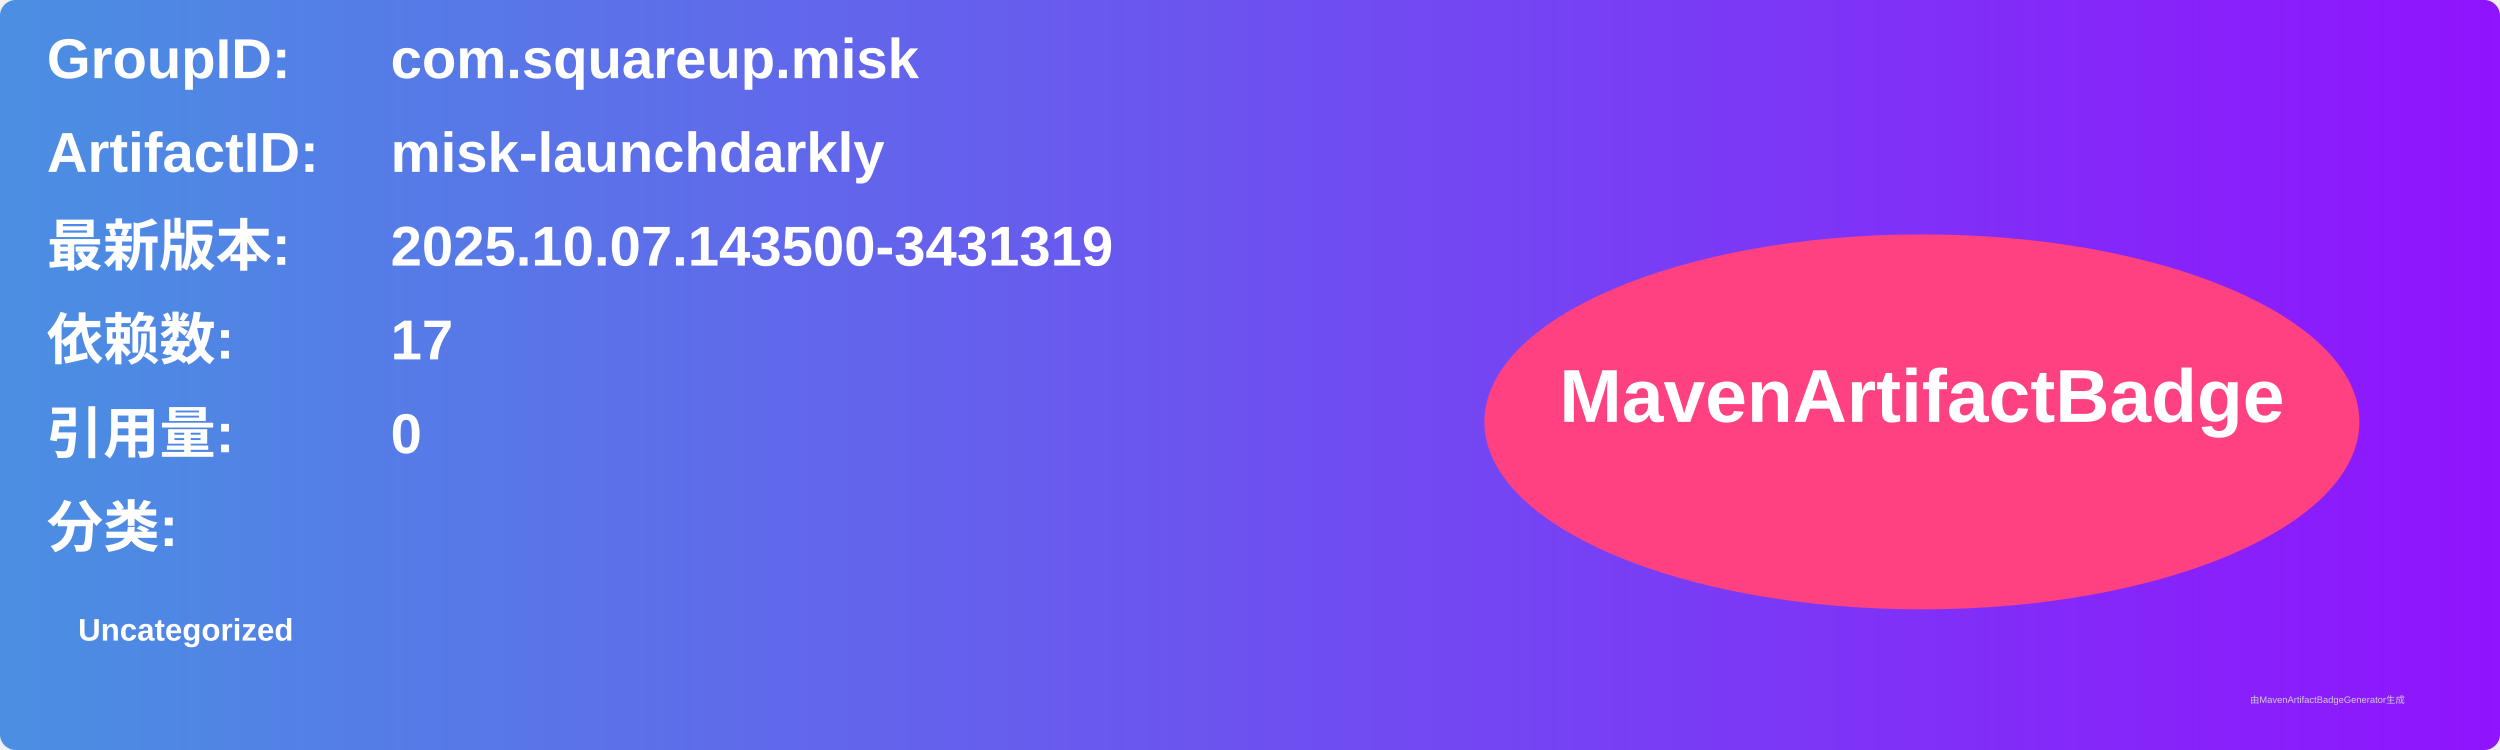
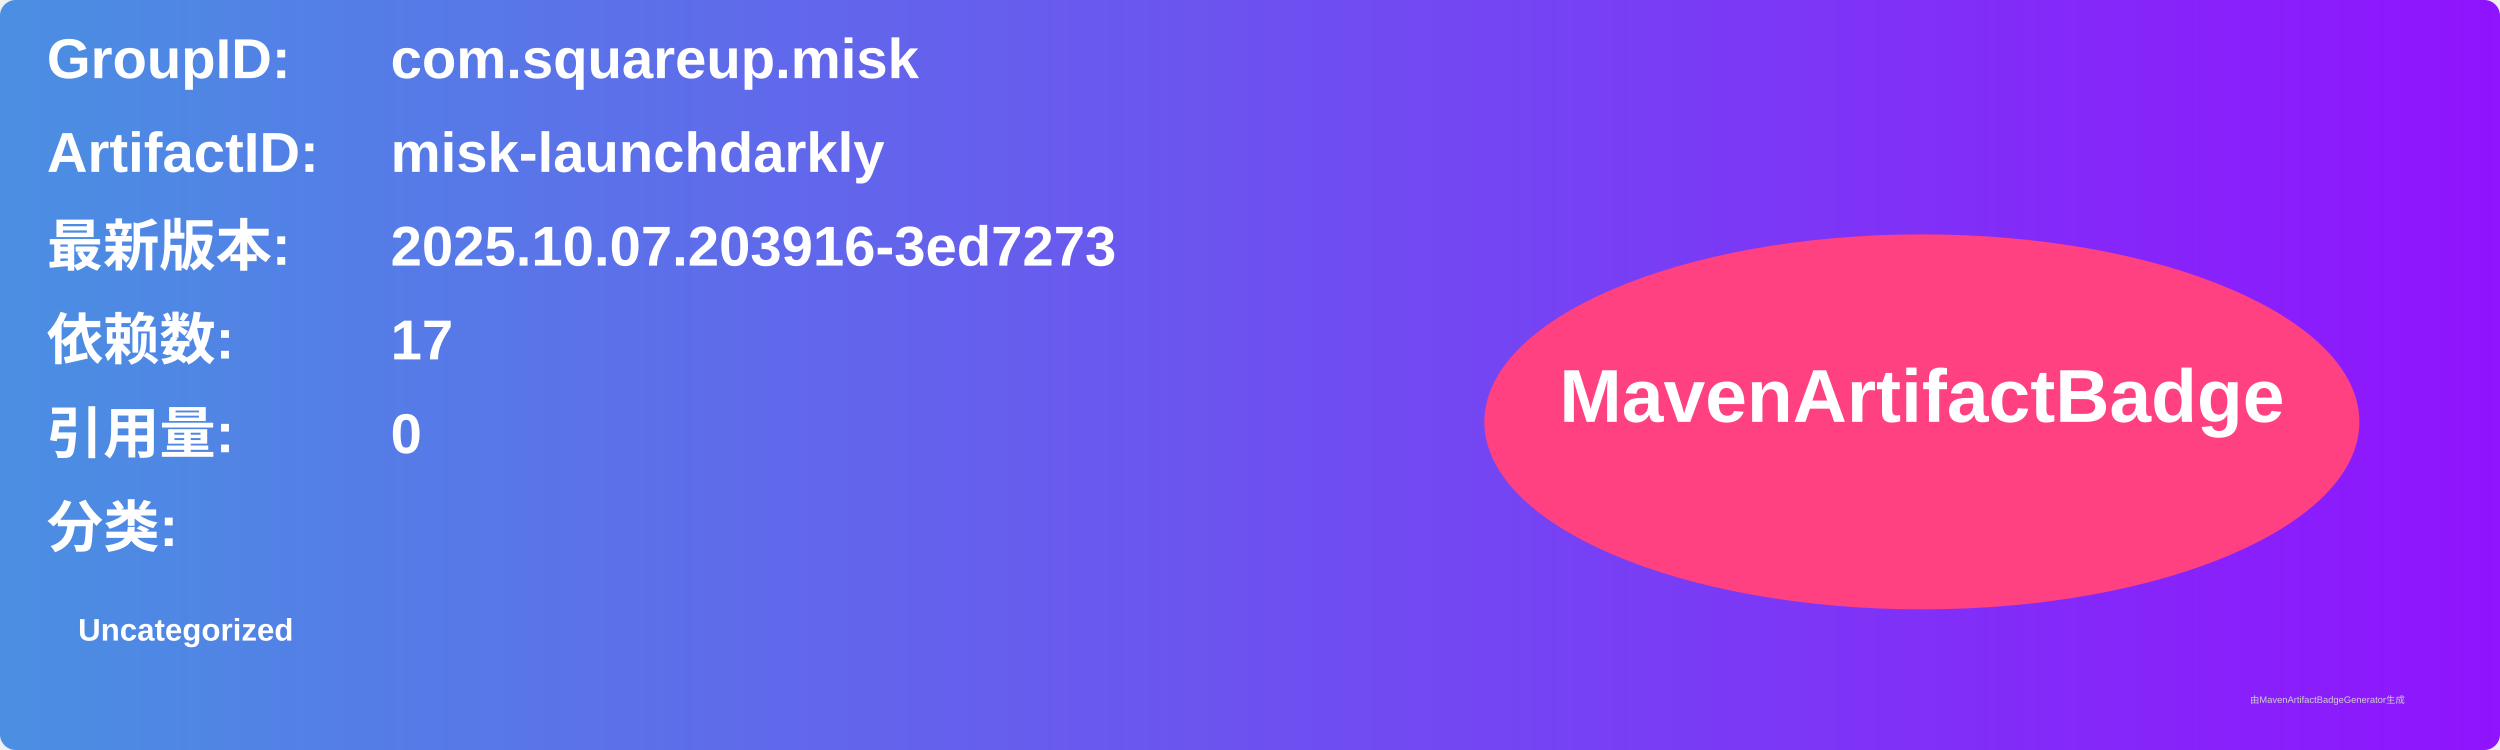
<svg xmlns="http://www.w3.org/2000/svg" width="800" height="240" viewBox="0 0 800 240">
  <linearGradient id="grad" x1="0%" y1="0%" x2="100%" y2="0%">
    <stop offset="0%" stop-color="#4a90e2" />
    <stop offset="100%" stop-color="#9013fe" />
  </linearGradient>
  <rect width="100%" height="100%" rx="5" ry="5" fill="url(#grad)" />
  <g transform="translate(15, 15)">
    <text x="0" y="10" font-family="Arial" font-size="18" fill="white" font-weight="bold" width="260">GroupID:</text>
    <text x="110" y="10" font-family="Arial" font-size="18" fill="white" font-weight="bold" width="460">com.squareup.misk</text>
    <text x="0" y="40" font-family="Arial" font-size="18" fill="white" font-weight="bold" width="260">ArtifactID:</text>
    <text x="110" y="40" font-family="Arial" font-size="18" fill="white" font-weight="bold" width="460">misk-launchdarkly</text>
    <text x="0" y="70" font-family="Arial" font-size="18" fill="white" font-weight="bold">最新版本:</text>
    <text x="110" y="70" font-family="Arial" font-size="18" fill="white" font-weight="bold">
-       <tspan font-weight="bold">2025.10.07.143500-3431319</tspan>
+       <tspan font-weight="bold">2025.10.07.203916-3ed7273</tspan>
    </text>
    <text x="0" y="100" font-family="Arial" font-size="18" fill="white" font-weight="bold">依赖数: </text>
    <text x="110" y="100" font-family="Arial" font-size="18" fill="white">
      <tspan font-weight="bold">17</tspan>
    </text>
    <text x="0" y="130" font-family="Arial" font-size="18" fill="white" font-weight="bold">引用量: </text>
    <text x="110" y="130" font-family="Arial" font-size="18" fill="white">
      <tspan font-weight="bold">0</tspan>
    </text>
    <text x="0" y="160" font-family="Arial" font-size="18" fill="white" font-weight="bold">分类:</text>
    <text x="10" y="190" font-family="Arial" font-size="10" fill="white">
      <tspan font-weight="bold">Uncategorized</tspan>
    </text>
    <ellipse cx="600" cy="120" rx="140" ry="60" fill="#ff4081" />
    <text x="600" y="120" text-anchor="middle" font-family="Arial" font-size="24" fill="white" font-weight="bold">MavenArtifactBadge</text>
  </g>
  <text x="720" y="225" font-family="Arial" font-size="3" fill="#d0d0d0">由MavenArtifactBadgeGenerator生成</text>
</svg>
